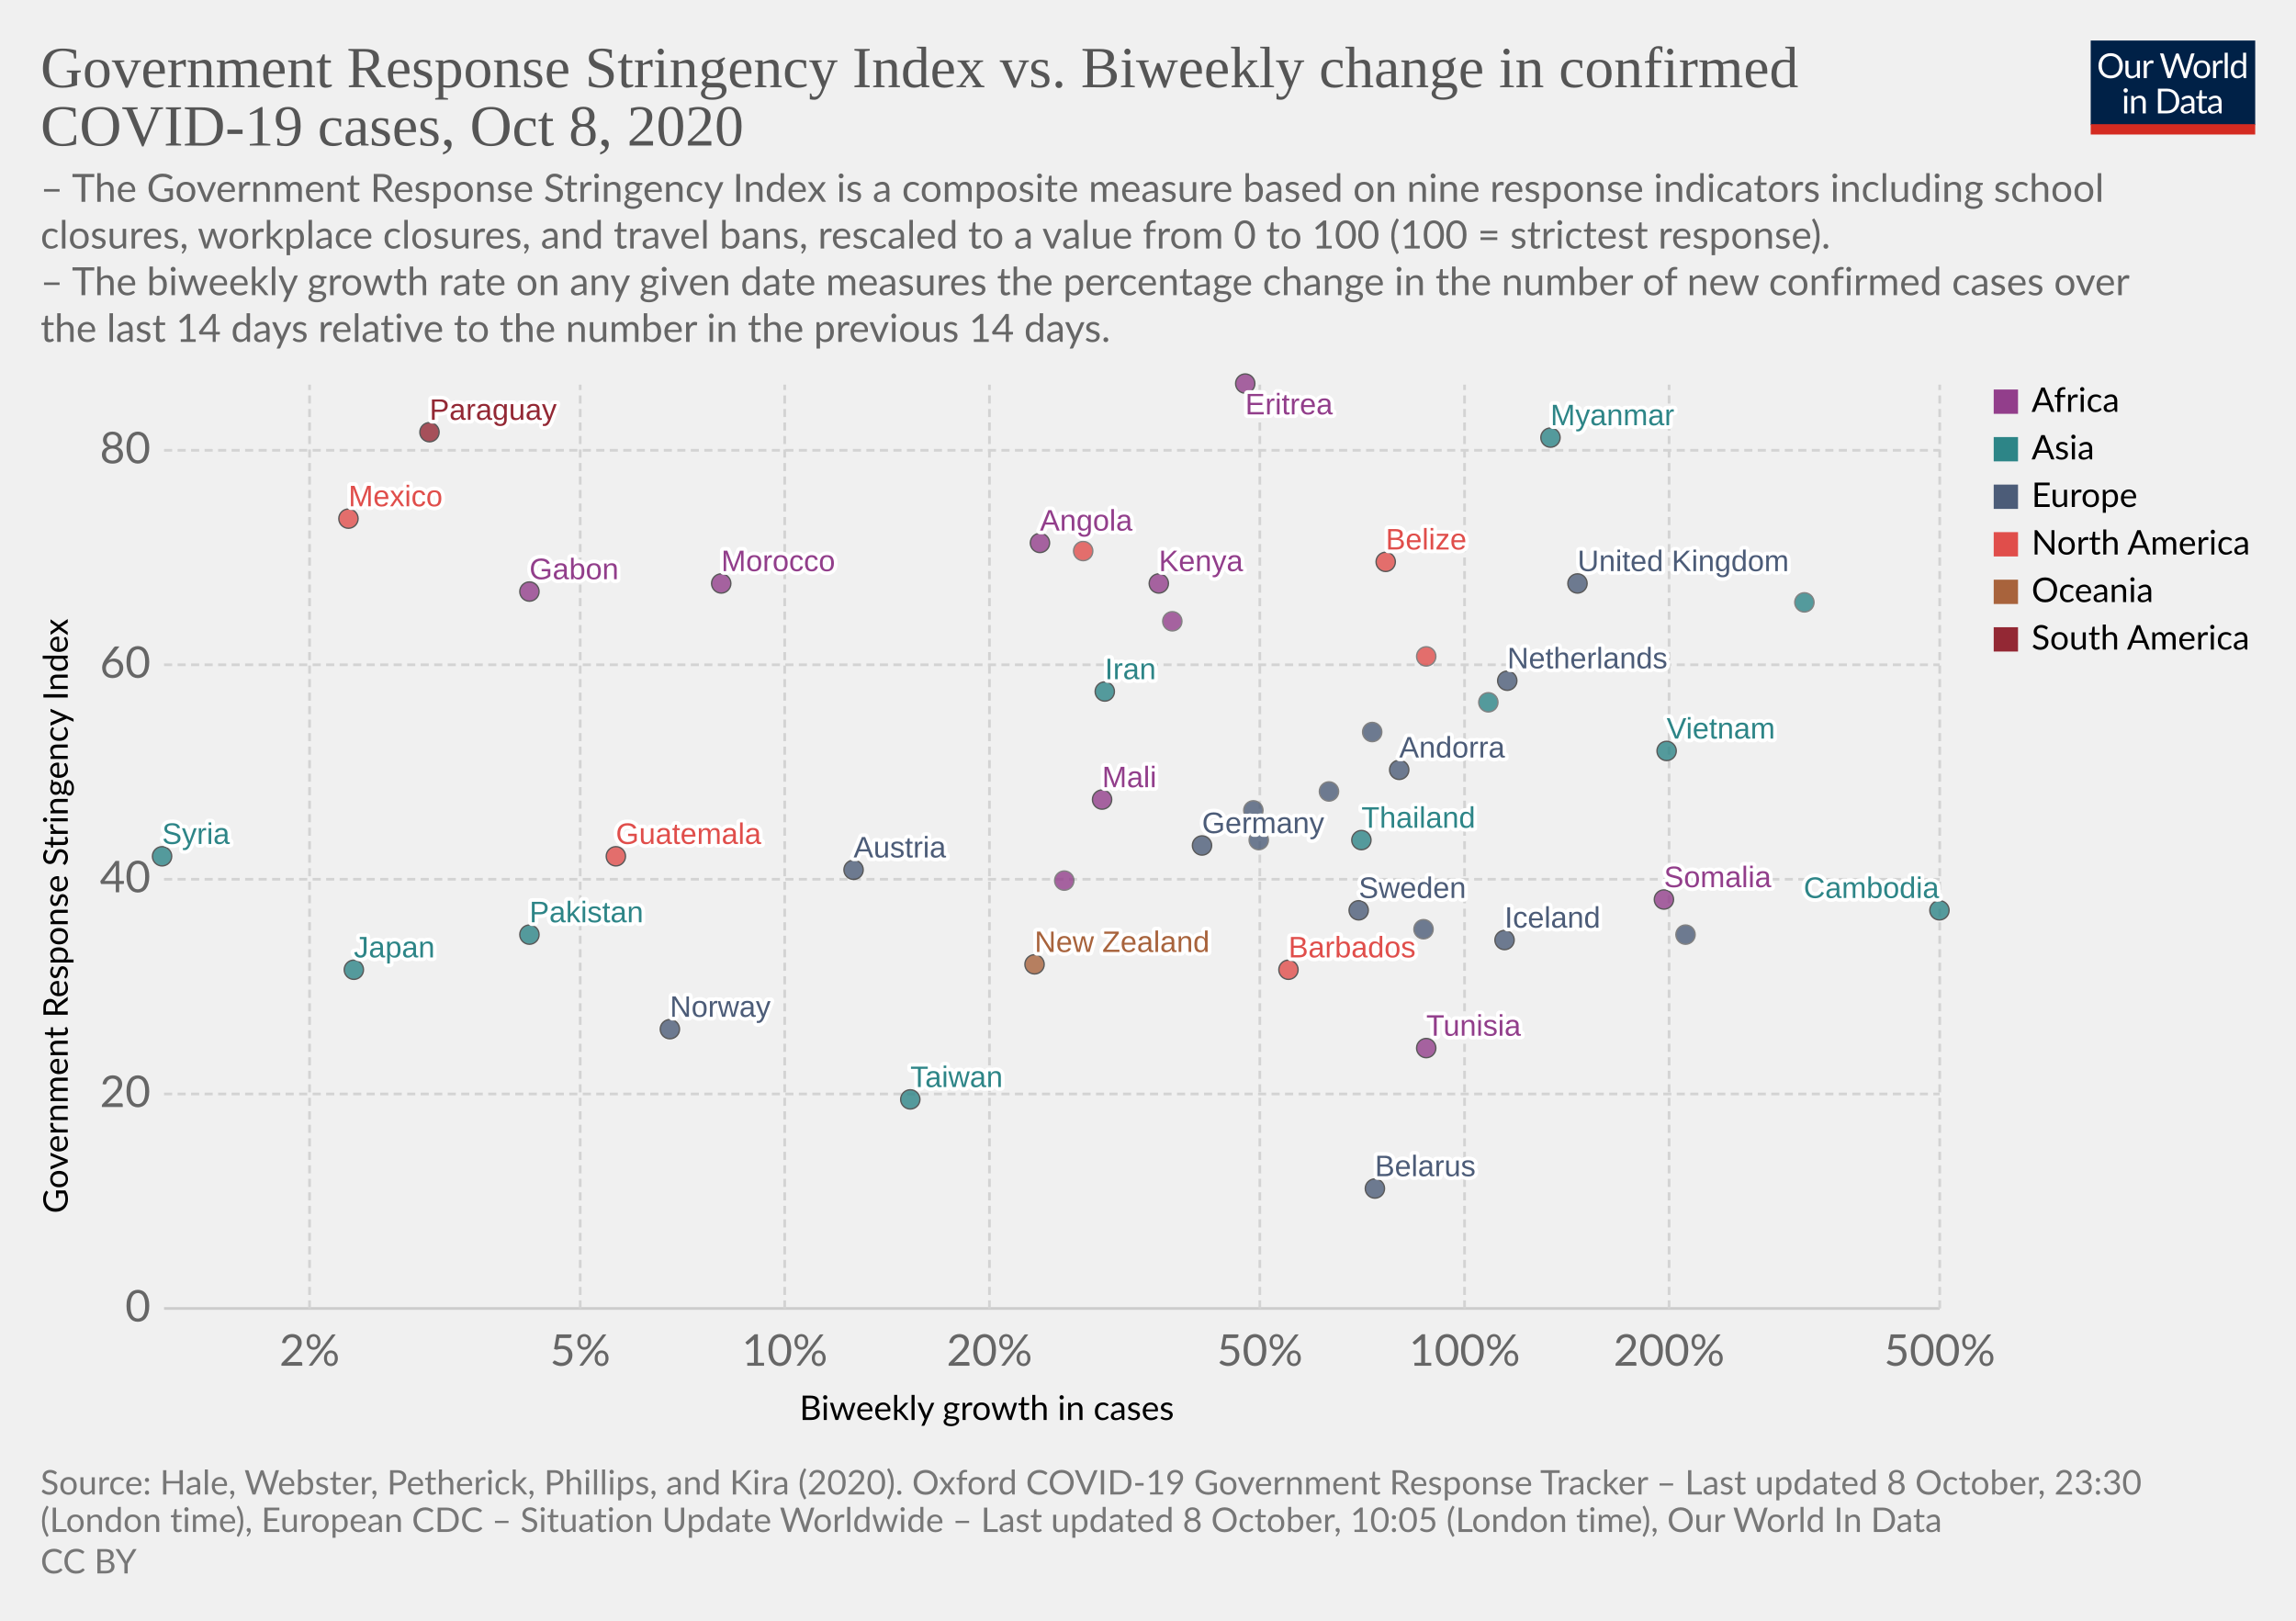
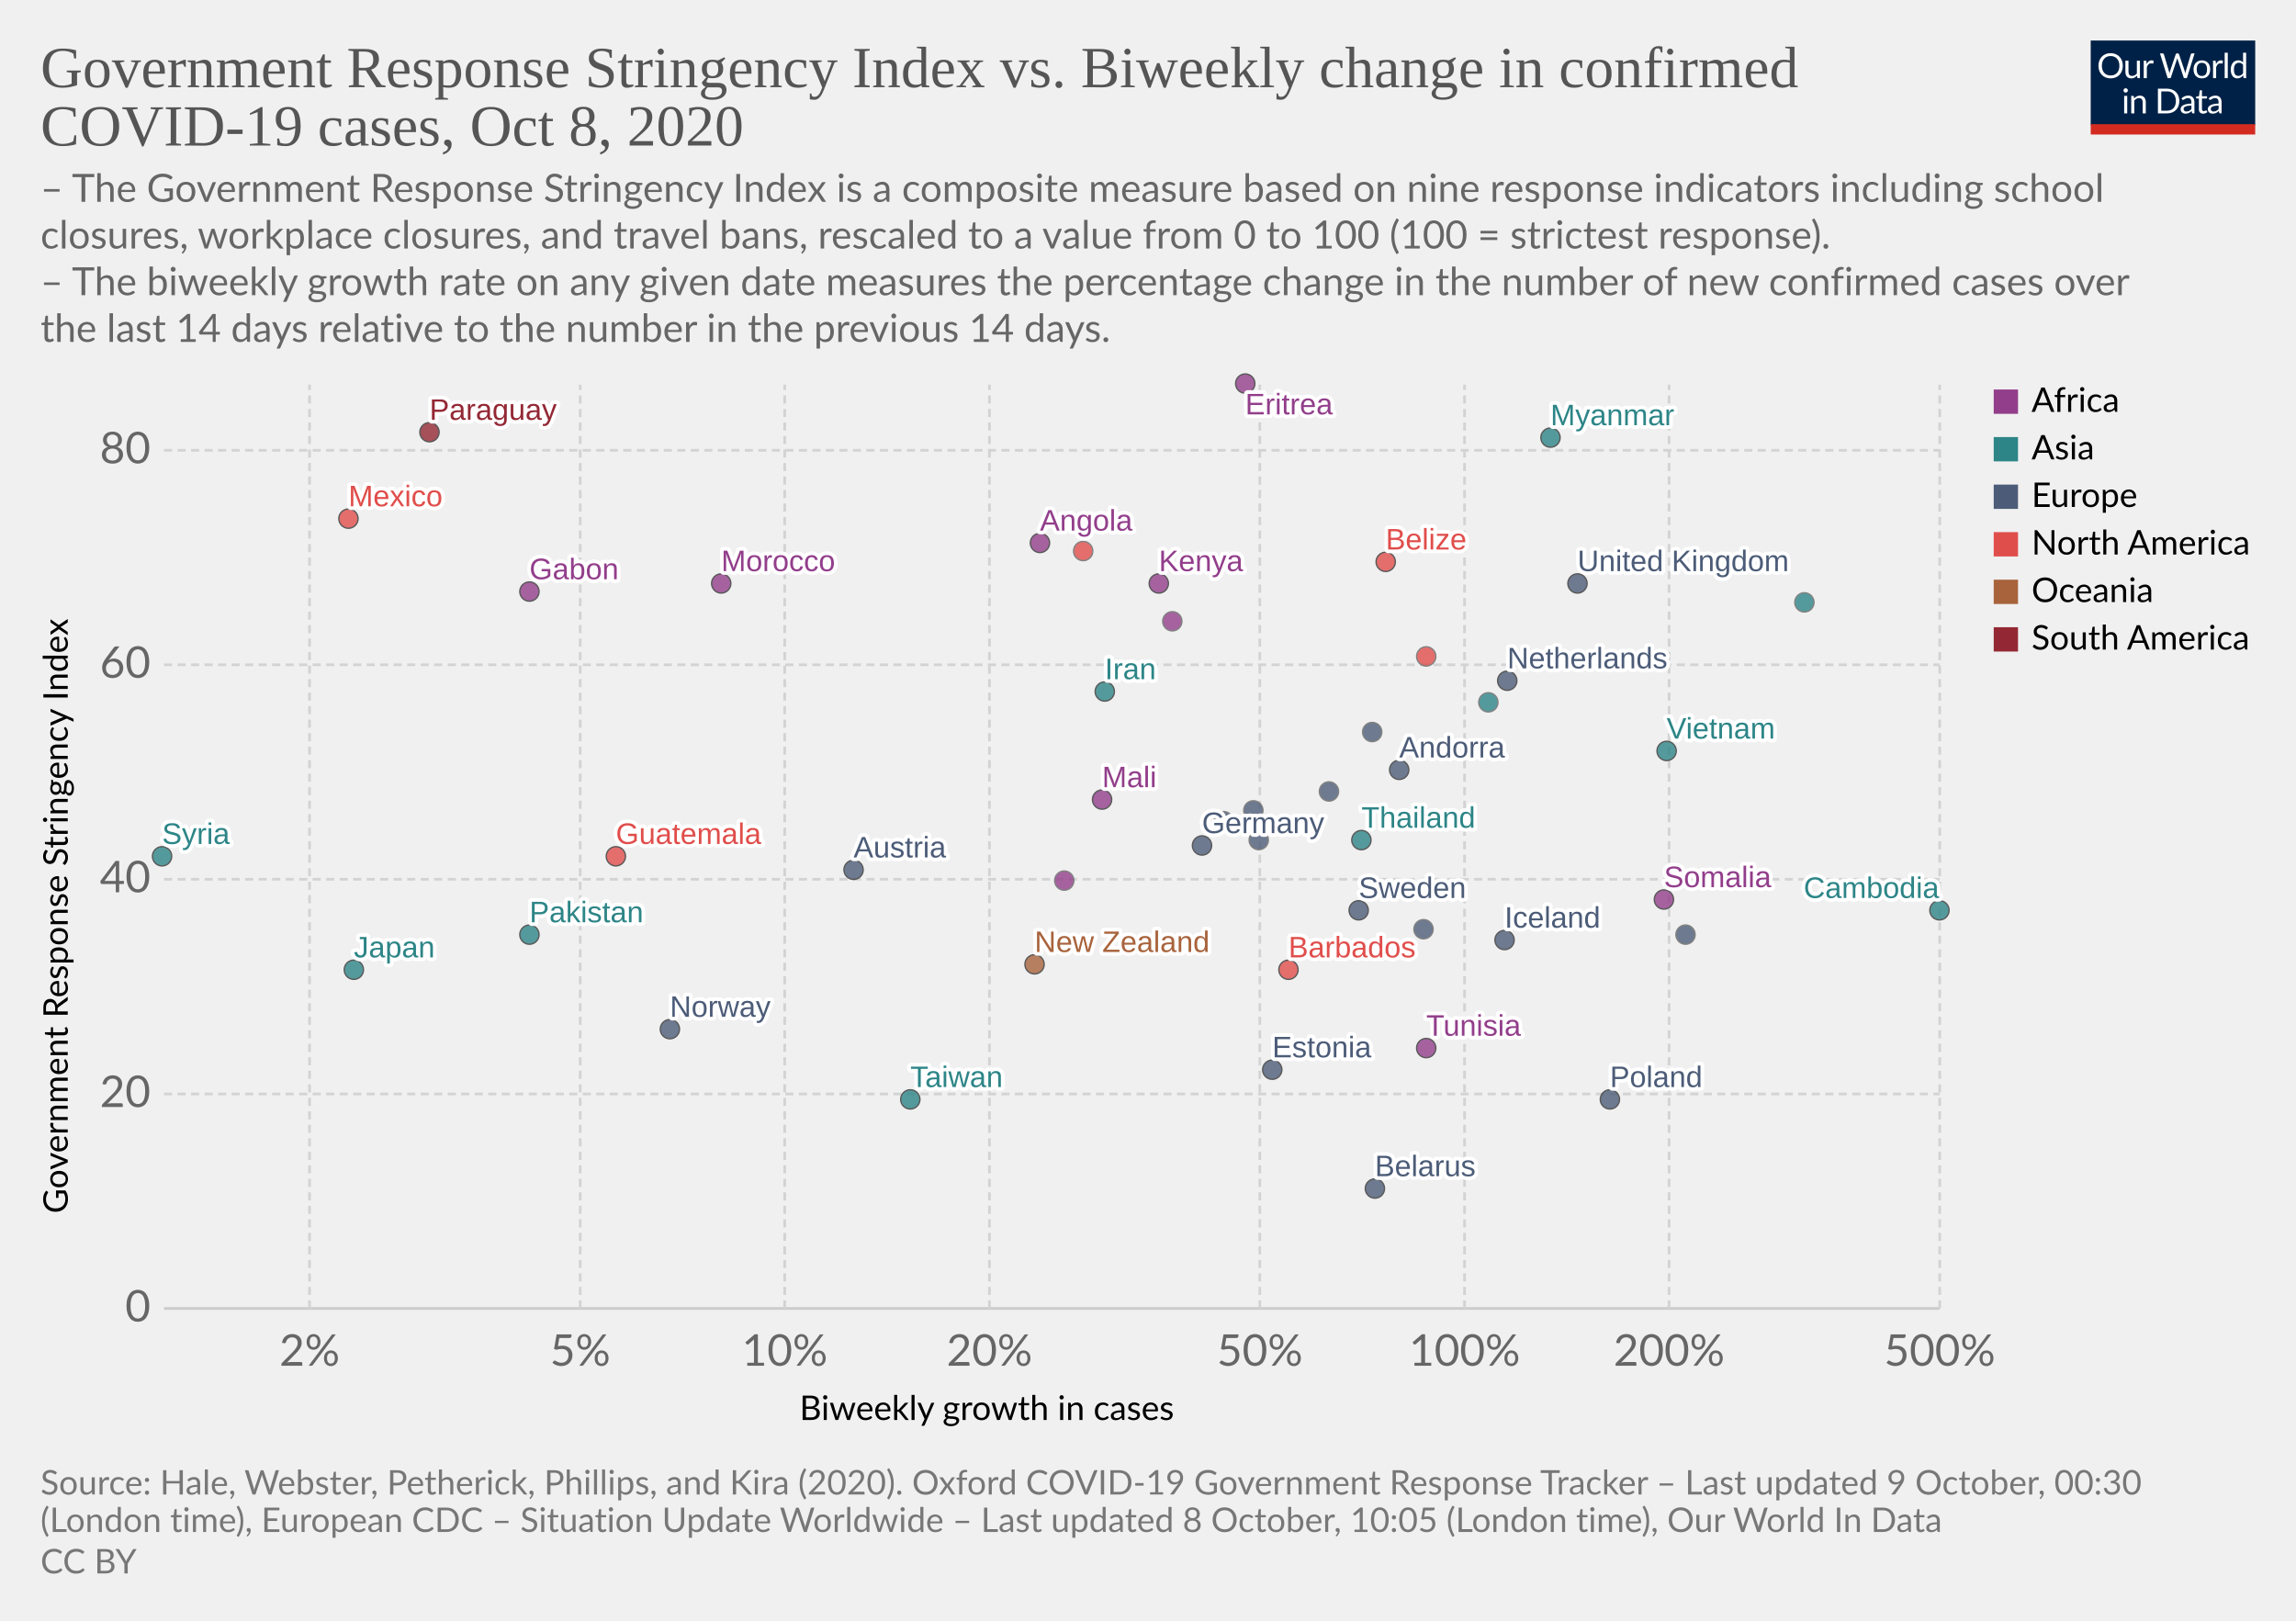
<svg xmlns="http://www.w3.org/2000/svg" version="1.1" style="background-color:#fff;-webkit-font-smoothing:antialiased" width="850" height="600" viewBox="0 0 850 600" font-family="Lato,'Helvetica Neue',Helvetica,Arial,sans-serif" font-size="18" text-rendering="optimizeLegibility">
  <g class="HeaderView">
    <g transform="matrix(.29 0 0 .29 774 15)">
      <svg width="210" height="120" viewBox="0 0 210 120" fill="none">
        <g clip-path="url(#clip0)">
          <path d="M0 0h210v107.89H0V0z" fill="#002147" />
          <path d="M40.98 32.25c0 2.36-.38 4.53-1.12 6.51a14.26 14.26 0 01-8.1 8.4c-1.9.78-4.02 1.17-6.34 1.17a16.6 16.6 0 01-6.33-1.17 14.31 14.31 0 01-8.08-8.4 18.29 18.29 0 01-1.12-6.51c0-2.36.38-4.53 1.12-6.5a14.32 14.32 0 018.07-8.44c1.92-.8 4.03-1.19 6.34-1.19 2.32 0 4.43.4 6.34 1.19 1.92.8 3.56 1.9 4.93 3.34a14.87 14.87 0 013.17 5.1 18.1 18.1 0 011.12 6.5zm-4.38 0c0-1.94-.26-3.68-.8-5.22a10.91 10.91 0 00-2.24-3.89 9.68 9.68 0 00-3.52-2.46 11.95 11.95 0 00-4.62-.86c-1.68 0-3.21.28-4.6.86a9.88 9.88 0 00-3.54 2.46 10.91 10.91 0 00-2.24 3.9c-.53 1.53-.8 3.27-.8 5.2 0 1.94.27 3.68.8 5.22a11.17 11.17 0 002.24 3.9 10.01 10.01 0 003.55 2.44c1.38.56 2.9.83 4.6.83 1.7 0 3.24-.27 4.61-.83a9.8 9.8 0 003.52-2.44 11.17 11.17 0 002.25-3.9c.53-1.54.8-3.28.8-5.21zm26.22-6.54V48H60.5c-.56 0-.9-.27-1.05-.81l-.31-2.4a12.45 12.45 0 01-3.26 2.6c-1.2.64-2.58.96-4.13.96-1.22 0-2.3-.2-3.24-.6a6.52 6.52 0 01-2.33-1.7 7.37 7.37 0 01-1.43-2.67c-.3-1.04-.46-2.2-.46-3.45V25.7h3.91v14.22c0 1.68.38 2.99 1.15 3.91.77.93 1.96 1.39 3.54 1.39 1.16 0 2.24-.27 3.23-.82a10.42 10.42 0 002.8-2.28V25.7h3.91zm8.61 4.47a9.94 9.94 0 012.6-3.56 5.64 5.64 0 013.76-1.3c.47 0 .92.05 1.34.15.44.1.83.27 1.17.49l-.3 2.92c-.09.37-.3.55-.66.55-.2 0-.5-.04-.9-.13a6.21 6.21 0 00-3.24.18c-.54.2-1.03.5-1.47.92-.42.4-.81.9-1.17 1.5-.33.58-.64 1.26-.92 2.02V48H67.7V25.71h2.25c.42 0 .72.08.88.25.16.16.27.44.33.83l.26 3.39zm61.16-13.7L122.75 48h-3.82l-7.99-24.05a21.95 21.95 0 01-.42-1.58 38.36 38.36 0 01-.44 1.58L102.05 48h-3.83L88.4 16.47h3.54c.38 0 .7.1.95.29.26.2.43.43.5.73l6.52 21.9c.1.4.2.83.28 1.28.1.46.2.94.29 1.46l.3-1.46c.12-.47.25-.9.38-1.27l7.41-21.91c.1-.25.26-.48.51-.69.27-.22.58-.33.95-.33h1.23c.38 0 .69.1.92.29.24.2.41.43.53.73l7.4 21.9a28.4 28.4 0 01.68 2.62 29.52 29.52 0 01.52-2.61l6.54-21.91c.07-.27.23-.5.48-.7.27-.21.58-.32.95-.32h3.32zm9.35 8.88c1.63 0 3.1.27 4.4.82a9.43 9.43 0 015.46 5.94c.5 1.4.74 2.98.74 4.73 0 1.76-.25 3.34-.74 4.75a9.43 9.43 0 01-5.46 5.92c-1.3.52-2.77.79-4.4.79-1.64 0-3.12-.27-4.44-.8a9.42 9.42 0 01-3.35-2.3c-.92-1-1.63-2.2-2.13-3.61-.49-1.41-.73-3-.73-4.75s.24-3.33.73-4.73c.5-1.43 1.2-2.64 2.13-3.63a9.4 9.4 0 013.35-2.31c1.32-.55 2.8-.82 4.44-.82zm0 19.89c2.2 0 3.84-.73 4.93-2.2 1.08-1.48 1.63-3.54 1.63-6.18 0-2.66-.55-4.72-1.63-6.2-1.09-1.49-2.73-2.23-4.93-2.23-1.12 0-2.09.2-2.93.57a5.7 5.7 0 00-2.06 1.65 7.5 7.5 0 00-1.24 2.67c-.26 1.04-.4 2.22-.4 3.54 0 2.64.55 4.7 1.64 6.18 1.1 1.47 2.76 2.2 4.99 2.2zm17.97-15.07a9.94 9.94 0 012.6-3.56 5.64 5.64 0 013.76-1.3c.47 0 .91.05 1.34.15.44.1.83.27 1.16.49l-.28 2.92c-.09.37-.31.55-.66.55-.2 0-.5-.04-.9-.13a6.2 6.2 0 00-3.24.18c-.54.2-1.03.5-1.47.92-.43.4-.82.9-1.17 1.5a13.1 13.1 0 00-.92 2.02V48h-3.94V25.71h2.24c.43 0 .72.08.88.25.17.16.28.44.33.83l.27 3.39zm15.04-14.59V48h-3.92V15.6h3.92zm19.55 15.43a6.22 6.22 0 00-2.38-2.05 6.7 6.7 0 00-2.86-.6c-2.07 0-3.66.75-4.77 2.23-1.12 1.48-1.68 3.6-1.68 6.33 0 1.46.13 2.7.38 3.74a7.29 7.29 0 001.1 2.56 4.35 4.35 0 001.78 1.45c.7.3 1.5.46 2.4.46 1.29 0 2.41-.3 3.36-.88a9.6 9.6 0 002.67-2.49V31.02zm3.91-15.43V48h-2.33c-.56 0-.9-.27-1.06-.81l-.35-2.71a12.13 12.13 0 01-3.25 2.77 8.28 8.28 0 01-4.23 1.06 7.31 7.31 0 01-6.14-2.9c-.73-.96-1.3-2.15-1.69-3.57a18.35 18.35 0 01.07-9.48 11.29 11.29 0 011.89-3.7 8.7 8.7 0 017.06-3.34 7.96 7.96 0 016.12 2.62V15.59h3.91zM46.61 70.71V93H42.7V70.71h3.91zm.84-7c0 .39-.08.75-.24 1.09a2.81 2.81 0 01-1.52 1.47 2.67 2.67 0 01-2.16 0 2.9 2.9 0 01-1.45-1.47 2.67 2.67 0 010-2.16c.15-.35.35-.65.6-.9.25-.27.53-.47.85-.62a2.67 2.67 0 012.16 0c.35.15.65.35.9.62.27.25.47.55.62.9.16.34.24.7.24 1.08zm7.97 10.24c.49-.54 1-1.04 1.54-1.48a9.85 9.85 0 013.66-1.84 8.96 8.96 0 015.43.35c.94.4 1.72.97 2.33 1.71a7.36 7.36 0 011.43 2.67c.32 1.04.49 2.19.49 3.45V93h-3.94V78.81c0-1.69-.4-3-1.17-3.92-.76-.93-1.93-1.4-3.5-1.4a6.6 6.6 0 00-3.25.83c-1 .56-1.92 1.31-2.77 2.27V93h-3.94V70.71h2.35c.56 0 .9.28 1.04.82l.3 2.42zm57.7 3.3c0 2.36-.37 4.5-1.11 6.44a14.3 14.3 0 01-3.17 4.98 14.1 14.1 0 01-4.93 3.2c-1.9.76-4.02 1.13-6.33 1.13H85.8V61.47h11.77c2.31 0 4.42.39 6.33 1.15a13.8 13.8 0 018.1 8.18 17.75 17.75 0 011.12 6.45zm-4.37 0c0-1.94-.26-3.67-.8-5.2a10.94 10.94 0 00-2.23-3.87 9.57 9.57 0 00-3.53-2.42 12.23 12.23 0 00-4.61-.83h-7.5v24.62h7.5c1.7 0 3.24-.28 4.61-.84a9.7 9.7 0 003.53-2.4 10.94 10.94 0 002.24-3.87c.53-1.53.8-3.26.8-5.2zm19.8 5.72c-1.8.06-3.34.2-4.62.44-1.26.22-2.3.51-3.1.88-.8.36-1.37.8-1.74 1.3-.35.5-.53 1.05-.53 1.67 0 .58.1 1.1.3 1.52a3 3 0 00.76 1.05c.34.27.73.46 1.17.6.45.11.94.17 1.45.17a7.28 7.28 0 003.5-.81 11.95 11.95 0 002.82-2.2v-4.62zm-12.65-9.11a12.73 12.73 0 013.98-2.66c1.43-.59 3-.88 4.73-.88 1.25 0 2.36.2 3.33.61a6.81 6.81 0 013.94 4.38c.33 1.04.5 2.19.5 3.43V93h-1.74a1.8 1.8 0 01-.88-.18c-.2-.13-.36-.38-.48-.74l-.44-2.12c-.59.55-1.16 1.03-1.72 1.46a9.48 9.48 0 01-3.74 1.7c-.69.15-1.46.23-2.3.23-.87 0-1.69-.12-2.45-.35a5.34 5.34 0 01-3.34-2.93 6.64 6.64 0 01-.49-2.64c0-.88.25-1.72.73-2.53a6.33 6.33 0 012.35-2.17c1.09-.63 2.5-1.15 4.25-1.54 1.75-.41 3.89-.65 6.42-.7v-1.75c0-1.73-.37-3.03-1.12-3.91-.75-.9-1.84-1.34-3.28-1.34-.97 0-1.78.12-2.44.37-.64.23-1.2.5-1.7.81l-1.23.82c-.33.23-.67.35-1 .35-.27 0-.5-.07-.69-.2a2.1 2.1 0 01-.48-.53l-.7-1.25zm27.67 19.5c-1.76 0-3.12-.5-4.07-1.48-.94-.98-1.41-2.4-1.41-4.25V74h-2.68a.9.9 0 01-.6-.2c-.16-.14-.24-.36-.24-.66v-1.56l3.65-.46.9-6.89a.9.9 0 01.29-.52.88.88 0 01.62-.22H142v7.67h6.44V74H142v13.38c0 .94.22 1.63.68 2.09.45.45 1.04.68 1.76.68a3.21 3.21 0 001.85-.53l.55-.35c.16-.12.3-.18.41-.18.2 0 .4.13.55.38l1.15 1.87a7.45 7.45 0 01-2.44 1.5c-.96.35-1.94.52-2.95.52zm19.68-10.4c-1.8.07-3.34.21-4.62.45-1.26.22-2.3.51-3.1.88-.8.36-1.37.8-1.74 1.3-.35.5-.53 1.05-.53 1.67 0 .58.1 1.1.3 1.52.18.42.44.77.76 1.05.34.27.73.46 1.17.6.45.11.94.17 1.45.17a7.3 7.3 0 003.5-.81 12.04 12.04 0 002.82-2.2v-4.62zm-12.65-9.1a12.72 12.72 0 013.99-2.66c1.42-.59 3-.88 4.72-.88 1.25 0 2.36.2 3.33.61a6.81 6.81 0 013.94 4.38c.33 1.04.5 2.19.5 3.43V93h-1.74a1.8 1.8 0 01-.88-.18c-.2-.13-.36-.38-.48-.74l-.44-2.12c-.59.55-1.16 1.03-1.72 1.46a9.48 9.48 0 01-3.74 1.7c-.69.15-1.46.23-2.3.23-.87 0-1.69-.12-2.45-.35a5.33 5.33 0 01-3.34-2.93 6.62 6.62 0 01-.49-2.64c0-.88.25-1.72.73-2.53a6.33 6.33 0 012.35-2.17c1.09-.63 2.5-1.15 4.25-1.54a31.2 31.2 0 016.42-.7v-1.75c0-1.73-.37-3.03-1.12-3.91-.75-.9-1.84-1.34-3.28-1.34-.97 0-1.78.12-2.44.37-.64.23-1.2.5-1.7.81-.46.3-.87.57-1.22.82-.34.23-.68.35-1.02.35-.26 0-.49-.07-.68-.2a1.88 1.88 0 01-.48-.53l-.7-1.25z" fill="#fff" />
          <path fill="#D42B21" d="M0 106.79h210V120H0z" />
        </g>
        <defs>
          <clipPath id="clip0">
            <path fill="#fff" d="M0 0h210v120H0z" />
          </clipPath>
        </defs>
      </svg>
    </g>
    <a href="https://ourworldindata.org/grapher/government-response-stringency-index-vs-biweekly-change-in-confirmed-covid-19-cases?time=latest" target="_blank" rel="noopener" font-family="&quot;Playfair Display&quot;,Georgia,&quot;Times New Roman&quot;,serif">
      <text font-size="21.6" x="15" y="32.3" fill="#555">
        <tspan x="15" y="32.28">Government Response Stringency Index vs. Biweekly change in confirmed</tspan>
        <tspan x="15" y="53.88">COVID-19 cases, Oct 8, 2020</tspan>
      </text>
    </a>
    <text font-size="14.4" x="15" y="74.7" fill="#666">
      <tspan x="15" y="74.72">– The Government Response Stringency Index is a composite measure based on nine response indicators including school</tspan>
      <tspan x="15" y="92">closures, workplace closures, and travel bans, rescaled to a value from 0 to 100 (100 = strictest response).</tspan>
      <tspan x="15" y="109.28"> – The biweekly growth rate on any given date measures the percentage change in the number of new confirmed cases over</tspan>
      <tspan x="15" y="126.56">the last 14 days relative to the number in the previous 14 days.</tspan>
    </text>
  </g>
  <g class="ScatterPlot">
    <g class="DualAxisView">
      <g class="HorizontalAxis">
        <text font-size="12.6" x="296" y="525.7">
          <tspan x="295.99" y="525.68">Biweekly growth in cases</tspan>
        </text>
        <text x="114.6" y="505.6" fill="#666" text-anchor="middle" font-size="16.2">2%</text>
        <text x="214.8" y="505.6" fill="#666" text-anchor="middle" font-size="16.2">5%</text>
        <text x="290.5" y="505.6" fill="#666" text-anchor="middle" font-size="16.2">10%</text>
        <text x="366.3" y="505.6" fill="#666" text-anchor="middle" font-size="16.2">20%</text>
        <text x="466.4" y="505.6" fill="#666" text-anchor="middle" font-size="16.2">50%</text>
        <text x="542.2" y="505.6" fill="#666" text-anchor="middle" font-size="16.2">100%</text>
        <text x="617.9" y="505.6" fill="#666" text-anchor="middle" font-size="16.2">200%</text>
        <text x="718.1" y="505.6" fill="#666" text-anchor="middle" font-size="16.2">500%</text>
      </g>
      <g class="VerticalAxis">
        <text font-size="12.6" x="-449.2" y="25.1" transform="rotate(-90)">
          <tspan x="-449.2" y="25.08">Government Response Stringency Index</tspan>
        </text>
        <text x="55.74" y="484.4" fill="#666" dominant-baseline="middle" text-anchor="end" font-size="16.2">0</text>
        <text x="55.74" y="405" fill="#666" dominant-baseline="middle" text-anchor="end" font-size="16.2">20</text>
        <text x="55.74" y="325.5" fill="#666" dominant-baseline="middle" text-anchor="end" font-size="16.2">40</text>
        <text x="55.74" y="246.1" fill="#666" dominant-baseline="middle" text-anchor="end" font-size="16.2">60</text>
        <text x="55.74" y="166.7" fill="#666" dominant-baseline="middle" text-anchor="end" font-size="16.2">80</text>
      </g>
      <g class="AxisGridLines horizontalLines">
        <path stroke="#ccc" d="M60.74 484.4h657.35" />
        <path stroke="#d3d3d3" stroke-dasharray="3,2" d="M60.74 405h657.35M60.74 325.5h657.35M60.74 246.1h657.35M60.74 166.7h657.35" />
      </g>
      <g class="AxisGridLines verticalLines" stroke="#d3d3d3" stroke-dasharray="3,2">
        <path d="M114.6 484.4v-342M214.8 484.4v-342M290.5 484.4v-342M366.3 484.4v-342M466.4 484.4v-342M542.2 484.4v-342M617.9 484.4v-342M718.1 484.4v-342" />
      </g>
    </g>
    <g class="PointsWithLabels clickable" clip-path="url(#a)" font-family="Arial, sans-serif">
      <path fill="rgba(255,255,255,0)" d="M60.74 142.4h657.35v342H60.74z" />
      <defs>
        <clipPath id="a">
          <path d="M50.74 132.4h677.35v362H50.74z" />
        </clipPath>
      </defs>
      <g class="key-United-Kingdom_0">
        <circle cx="584" cy="216" r="3.57" fill="#4C5C78" opacity=".8" stroke="#333" stroke-width=".5" />
      </g>
      <g class="key-Netherlands_0">
        <circle cx="558" cy="252" r="3.57" fill="#4C5C78" opacity=".8" stroke="#333" stroke-width=".5" />
      </g>
      <g class="key-Germany_0">
        <circle cx="445" cy="313" r="3.57" fill="#4C5C78" opacity=".8" stroke="#333" stroke-width=".5" />
      </g>
      <g class="key-Italy_0">
        <circle cx="466" cy="311" r="3.57" fill="#4C5C78" opacity=".8" stroke="#666" stroke-width=".5" />
      </g>
      <g class="key-Sweden_0">
        <circle cx="503" cy="337" r="3.57" fill="#4C5C78" opacity=".8" stroke="#333" stroke-width=".5" />
      </g>
+       <g class="key-Poland_0">
+         <circle cx="596" cy="407" r="3.57" fill="#4C5C78" opacity=".8" stroke="#333" stroke-width=".5" />
+       </g>
      <g class="key-Japan_0">
        <circle cx="131" cy="359" r="3.57" fill="#2D8587" opacity=".8" stroke="#333" stroke-width=".5" />
      </g>
      <g class="key-Andorra_0">
        <circle cx="518" cy="285" r="3.57" fill="#4C5C78" opacity=".8" stroke="#333" stroke-width=".5" />
      </g>
      <g class="key-Angola_0">
        <circle cx="385" cy="201" r="3.57" fill="#923E8B" opacity=".8" stroke="#333" stroke-width=".5" />
      </g>
      <g class="key-Austria_0">
        <circle cx="316" cy="322" r="3.57" fill="#4C5C78" opacity=".8" stroke="#333" stroke-width=".5" />
      </g>
      <g class="key-Kenya_0">
        <circle cx="429" cy="216" r="3.57" fill="#923E8B" opacity=".8" stroke="#333" stroke-width=".5" />
      </g>
      <g class="key-Jordan_0">
        <circle cx="668" cy="223" r="3.57" fill="#2D8587" opacity=".8" stroke="#666" stroke-width=".5" />
      </g>
      <g class="key-Iran_0">
        <circle cx="409" cy="256" r="3.57" fill="#2D8587" opacity=".8" stroke="#333" stroke-width=".5" />
      </g>
      <g class="key-Myanmar_0">
        <circle cx="574" cy="162" r="3.57" fill="#2D8587" opacity=".8" stroke="#333" stroke-width=".5" />
      </g>
      <g class="key-Guatemala_0">
        <circle cx="228" cy="317" r="3.57" fill="#E04E4B" opacity=".8" stroke="#333" stroke-width=".5" />
      </g>
      <g class="key-Barbados_0">
        <circle cx="477" cy="359" r="3.57" fill="#E04E4B" opacity=".8" stroke="#333" stroke-width=".5" />
      </g>
      <g class="key-Belarus_0">
        <circle cx="509" cy="440" r="3.57" fill="#4C5C78" opacity=".8" stroke="#333" stroke-width=".5" />
      </g>
      <g class="key-Belize_0">
        <circle cx="513" cy="208" r="3.57" fill="#E04E4B" opacity=".8" stroke="#333" stroke-width=".5" />
      </g>
      <g class="key-Botswana_0">
        <circle cx="434" cy="230" r="3.57" fill="#923E8B" opacity=".8" stroke="#666" stroke-width=".5" />
      </g>
      <g class="key-Bulgaria_0">
        <circle cx="527" cy="344" r="3.57" fill="#4C5C78" opacity=".8" stroke="#666" stroke-width=".5" />
      </g>
      <g class="key-Cambodia_0">
        <circle cx="718" cy="337" r="3.57" fill="#2D8587" opacity=".8" stroke="#333" stroke-width=".5" />
      </g>
      <g class="key-Canada_0">
        <circle cx="528" cy="243" r="3.57" fill="#E04E4B" opacity=".8" stroke="#666" stroke-width=".5" />
      </g>
      <g class="key-Paraguay_0">
        <circle cx="159" cy="160" r="3.57" fill="#932834" opacity=".8" stroke="#333" stroke-width=".5" />
      </g>
      <g class="key-Pakistan_0">
        <circle cx="196" cy="346" r="3.57" fill="#2D8587" opacity=".8" stroke="#333" stroke-width=".5" />
      </g>
      <g class="key-Norway_0">
        <circle cx="248" cy="381" r="3.57" fill="#4C5C78" opacity=".8" stroke="#333" stroke-width=".5" />
      </g>
      <g class="key-New-Zealand_0">
        <circle cx="383" cy="357" r="3.57" fill="#A8633C" opacity=".8" stroke="#333" stroke-width=".5" />
      </g>
      <g class="key-Morocco_0">
        <circle cx="267" cy="216" r="3.57" fill="#923E8B" opacity=".8" stroke="#333" stroke-width=".5" />
      </g>
      <g class="key-Moldova_0">
        <circle cx="464" cy="300" r="3.57" fill="#4C5C78" opacity=".8" stroke="#666" stroke-width=".5" />
      </g>
      <g class="key-Mexico_0">
        <circle cx="129" cy="192" r="3.57" fill="#E04E4B" opacity=".8" stroke="#333" stroke-width=".5" />
      </g>
      <g class="key-Mali_0">
        <circle cx="408" cy="296" r="3.57" fill="#923E8B" opacity=".8" stroke="#333" stroke-width=".5" />
      </g>
      <g class="key-Taiwan_0">
        <circle cx="337" cy="407" r="3.57" fill="#2D8587" opacity=".8" stroke="#333" stroke-width=".5" />
      </g>
      <g class="key-Iceland_0">
        <circle cx="557" cy="348" r="3.57" fill="#4C5C78" opacity=".8" stroke="#333" stroke-width=".5" />
      </g>
      <g class="key-Tunisia_0">
        <circle cx="528" cy="388" r="3.57" fill="#923E8B" opacity=".8" stroke="#333" stroke-width=".5" />
      </g>
      <g class="key-Thailand_0">
        <circle cx="504" cy="311" r="3.57" fill="#2D8587" opacity=".8" stroke="#333" stroke-width=".5" />
      </g>
      <g class="key-Syria_0">
        <circle cx="60" cy="317" r="3.57" fill="#2D8587" opacity=".8" stroke="#333" stroke-width=".5" />
      </g>
      <g class="key-Somalia_0">
        <circle cx="616" cy="333" r="3.57" fill="#923E8B" opacity=".8" stroke="#333" stroke-width=".5" />
      </g>
      <g class="key-Vietnam_0">
        <circle cx="617" cy="278" r="3.57" fill="#2D8587" opacity=".8" stroke="#333" stroke-width=".5" />
      </g>
      <g class="key-Slovakia_0">
        <circle cx="624" cy="346" r="3.57" fill="#4C5C78" opacity=".8" stroke="#666" stroke-width=".5" />
      </g>
+       <g class="key-Romania_0">
+         <circle cx="453" cy="304" r="3.57" fill="#4C5C78" opacity=".8" stroke="#666" stroke-width=".5" />
+       </g>
      <g class="key-Puerto-Rico_0">
        <circle cx="401" cy="204" r="3.57" fill="#E04E4B" opacity=".8" stroke="#666" stroke-width=".5" />
      </g>
      <g class="key-Georgia_0">
        <circle cx="551" cy="260" r="3.57" fill="#2D8587" opacity=".8" stroke="#666" stroke-width=".5" />
      </g>
      <g class="key-Gabon_0">
        <circle cx="196" cy="219" r="3.57" fill="#923E8B" opacity=".8" stroke="#333" stroke-width=".5" />
+       </g>
+       <g class="key-Estonia_0">
+         <circle cx="471" cy="396" r="3.57" fill="#4C5C78" opacity=".8" stroke="#333" stroke-width=".5" />
      </g>
      <g class="key-Eritrea_0">
        <circle cx="461" cy="142" r="3.57" fill="#923E8B" opacity=".8" stroke="#333" stroke-width=".5" />
      </g>
      <g class="key-Czech-Republic_0">
        <circle cx="492" cy="293" r="3.57" fill="#4C5C78" opacity=".8" stroke="#666" stroke-width=".5" />
      </g>
      <g class="key-Cyprus_0">
        <circle cx="508" cy="271" r="3.57" fill="#4C5C78" opacity=".8" stroke="#666" stroke-width=".5" />
      </g>
      <g class="key-Democratic-Republic-of-Congo_0">
        <circle cx="394" cy="326" r="3.57" fill="#923E8B" opacity=".8" stroke="#666" stroke-width=".5" />
      </g>
      <g class="backgroundLabels" fill="#333" font-size="11" font-weight="400">
        <text x="584" y="211.43" fill="#fff" stroke="#fff" stroke-linecap="round" stroke-linejoin="round" stroke-width=".25em">United Kingdom</text>
        <text x="584" y="211.43" fill="#4C5C78">United Kingdom</text>
        <text x="558" y="247.43" fill="#fff" stroke="#fff" stroke-linecap="round" stroke-linejoin="round" stroke-width=".25em">Netherlands</text>
        <text x="558" y="247.43" fill="#4C5C78">Netherlands</text>
        <text x="445" y="308.43" fill="#fff" stroke="#fff" stroke-linecap="round" stroke-linejoin="round" stroke-width=".25em">Germany</text>
        <text x="445" y="308.43" fill="#4C5C78">Germany</text>
        <text x="503" y="332.43" fill="#fff" stroke="#fff" stroke-linecap="round" stroke-linejoin="round" stroke-width=".25em">Sweden</text>
        <text x="503" y="332.43" fill="#4C5C78">Sweden</text>
+         <text x="596" y="402.43" fill="#fff" stroke="#fff" stroke-linecap="round" stroke-linejoin="round" stroke-width=".25em">Poland</text>
+         <text x="596" y="402.43" fill="#4C5C78">Poland</text>
        <text x="131" y="354.43" fill="#fff" stroke="#fff" stroke-linecap="round" stroke-linejoin="round" stroke-width=".25em">Japan</text>
        <text x="131" y="354.43" fill="#2D8587">Japan</text>
        <text x="518" y="280.43" fill="#fff" stroke="#fff" stroke-linecap="round" stroke-linejoin="round" stroke-width=".25em">Andorra</text>
        <text x="518" y="280.43" fill="#4C5C78">Andorra</text>
        <text x="385" y="196.43" fill="#fff" stroke="#fff" stroke-linecap="round" stroke-linejoin="round" stroke-width=".25em">Angola</text>
        <text x="385" y="196.43" fill="#923E8B">Angola</text>
        <text x="316" y="317.43" fill="#fff" stroke="#fff" stroke-linecap="round" stroke-linejoin="round" stroke-width=".25em">Austria</text>
        <text x="316" y="317.43" fill="#4C5C78">Austria</text>
        <text x="429" y="211.43" fill="#fff" stroke="#fff" stroke-linecap="round" stroke-linejoin="round" stroke-width=".25em">Kenya</text>
        <text x="429" y="211.43" fill="#923E8B">Kenya</text>
        <text x="409" y="251.43" fill="#fff" stroke="#fff" stroke-linecap="round" stroke-linejoin="round" stroke-width=".25em">Iran</text>
        <text x="409" y="251.43" fill="#2D8587">Iran</text>
        <text x="574" y="157.43" fill="#fff" stroke="#fff" stroke-linecap="round" stroke-linejoin="round" stroke-width=".25em">Myanmar</text>
        <text x="574" y="157.43" fill="#2D8587">Myanmar</text>
        <text x="228" y="312.43" fill="#fff" stroke="#fff" stroke-linecap="round" stroke-linejoin="round" stroke-width=".25em">Guatemala</text>
        <text x="228" y="312.43" fill="#E04E4B">Guatemala</text>
        <text x="477" y="354.43" fill="#fff" stroke="#fff" stroke-linecap="round" stroke-linejoin="round" stroke-width=".25em">Barbados</text>
        <text x="477" y="354.43" fill="#E04E4B">Barbados</text>
        <text x="509" y="435.43" fill="#fff" stroke="#fff" stroke-linecap="round" stroke-linejoin="round" stroke-width=".25em">Belarus</text>
        <text x="509" y="435.43" fill="#4C5C78">Belarus</text>
        <text x="513" y="203.43" fill="#fff" stroke="#fff" stroke-linecap="round" stroke-linejoin="round" stroke-width=".25em">Belize</text>
        <text x="513" y="203.43" fill="#E04E4B">Belize</text>
        <text x="667.73" y="332.43" fill="#fff" stroke="#fff" stroke-linecap="round" stroke-linejoin="round" stroke-width=".25em">Cambodia</text>
        <text x="667.73" y="332.43" fill="#2D8587">Cambodia</text>
        <text x="159" y="155.43" fill="#fff" stroke="#fff" stroke-linecap="round" stroke-linejoin="round" stroke-width=".25em">Paraguay</text>
        <text x="159" y="155.43" fill="#932834">Paraguay</text>
        <text x="196" y="341.43" fill="#fff" stroke="#fff" stroke-linecap="round" stroke-linejoin="round" stroke-width=".25em">Pakistan</text>
        <text x="196" y="341.43" fill="#2D8587">Pakistan</text>
        <text x="248" y="376.43" fill="#fff" stroke="#fff" stroke-linecap="round" stroke-linejoin="round" stroke-width=".25em">Norway</text>
        <text x="248" y="376.43" fill="#4C5C78">Norway</text>
        <text x="383" y="352.43" fill="#fff" stroke="#fff" stroke-linecap="round" stroke-linejoin="round" stroke-width=".25em">New Zealand</text>
        <text x="383" y="352.43" fill="#A8633C">New Zealand</text>
        <text x="267" y="211.43" fill="#fff" stroke="#fff" stroke-linecap="round" stroke-linejoin="round" stroke-width=".25em">Morocco</text>
        <text x="267" y="211.43" fill="#923E8B">Morocco</text>
        <text x="129" y="187.43" fill="#fff" stroke="#fff" stroke-linecap="round" stroke-linejoin="round" stroke-width=".25em">Mexico</text>
        <text x="129" y="187.43" fill="#E04E4B">Mexico</text>
        <text x="408" y="291.43" fill="#fff" stroke="#fff" stroke-linecap="round" stroke-linejoin="round" stroke-width=".25em">Mali</text>
        <text x="408" y="291.43" fill="#923E8B">Mali</text>
        <text x="337" y="402.43" fill="#fff" stroke="#fff" stroke-linecap="round" stroke-linejoin="round" stroke-width=".25em">Taiwan</text>
        <text x="337" y="402.43" fill="#2D8587">Taiwan</text>
        <text x="557" y="343.43" fill="#fff" stroke="#fff" stroke-linecap="round" stroke-linejoin="round" stroke-width=".25em">Iceland</text>
        <text x="557" y="343.43" fill="#4C5C78">Iceland</text>
        <text x="528" y="383.43" fill="#fff" stroke="#fff" stroke-linecap="round" stroke-linejoin="round" stroke-width=".25em">Tunisia</text>
        <text x="528" y="383.43" fill="#923E8B">Tunisia</text>
        <text x="504" y="306.43" fill="#fff" stroke="#fff" stroke-linecap="round" stroke-linejoin="round" stroke-width=".25em">Thailand</text>
        <text x="504" y="306.43" fill="#2D8587">Thailand</text>
        <text x="60" y="312.43" fill="#fff" stroke="#fff" stroke-linecap="round" stroke-linejoin="round" stroke-width=".25em">Syria</text>
        <text x="60" y="312.43" fill="#2D8587">Syria</text>
        <text x="616" y="328.43" fill="#fff" stroke="#fff" stroke-linecap="round" stroke-linejoin="round" stroke-width=".25em">Somalia</text>
        <text x="616" y="328.43" fill="#923E8B">Somalia</text>
        <text x="617" y="273.43" fill="#fff" stroke="#fff" stroke-linecap="round" stroke-linejoin="round" stroke-width=".25em">Vietnam</text>
        <text x="617" y="273.43" fill="#2D8587">Vietnam</text>
        <text x="196" y="214.43" fill="#fff" stroke="#fff" stroke-linecap="round" stroke-linejoin="round" stroke-width=".25em">Gabon</text>
        <text x="196" y="214.43" fill="#923E8B">Gabon</text>
+         <text x="471" y="391.43" fill="#fff" stroke="#fff" stroke-linecap="round" stroke-linejoin="round" stroke-width=".25em">Estonia</text>
+         <text x="471" y="391.43" fill="#4C5C78">Estonia</text>
        <text x="461" y="153.4" fill="#fff" stroke="#fff" stroke-linecap="round" stroke-linejoin="round" stroke-width=".25em">Eritrea</text>
        <text x="461" y="153.4" fill="#923E8B">Eritrea</text>
      </g>
    </g>
    <g class="ScatterColorLegend clickable" cursor="pointer">
      <g class="legendMark">
        <path fill="#923E8B" d="M738.09 144.2h9v9h-9z" />
        <text font-size="12.6" x="752.1" y="152.5">
          <tspan x="752.09" y="152.48">Africa</tspan>
        </text>
      </g>
      <g class="legendMark">
        <path fill="#2D8587" d="M738.09 161.8h9v9h-9z" />
        <text font-size="12.6" x="752.1" y="170.1">
          <tspan x="752.09" y="170.08">Asia</tspan>
        </text>
      </g>
      <g class="legendMark">
        <path fill="#4C5C78" d="M738.09 179.4h9v9h-9z" />
        <text font-size="12.6" x="752.1" y="187.7">
          <tspan x="752.09" y="187.68">Europe</tspan>
        </text>
      </g>
      <g class="legendMark">
        <path fill="#E04E4B" d="M738.09 197h9v9h-9z" />
        <text font-size="12.6" x="752.1" y="205.3">
          <tspan x="752.09" y="205.28">North America</tspan>
        </text>
      </g>
      <g class="legendMark">
        <path fill="#A8633C" d="M738.09 214.6h9v9h-9z" />
        <text font-size="12.6" x="752.1" y="222.9">
          <tspan x="752.09" y="222.88">Oceania</tspan>
        </text>
      </g>
      <g class="legendMark">
        <path fill="#932834" d="M738.09 232.2h9v9h-9z" />
        <text font-size="12.6" x="752.1" y="240.5">
          <tspan x="752.09" y="240.48">South America</tspan>
        </text>
      </g>
    </g>
  </g>
  <g class="SourcesFooter" fill="#777">
    <g class="clickable" fill="#777">
      <text font-size="12.6" x="15" y="553.3">
-         <tspan x="15" y="553.28">Source: Hale, Webster, Petherick, Phillips, and Kira (2020). Oxford COVID-19 Government Response Tracker – Last updated 8 October, 23:30</tspan>
+         <tspan x="15" y="553.28">Source: Hale, Webster, Petherick, Phillips, and Kira (2020). Oxford COVID-19 Government Response Tracker – Last updated 9 October, 00:30</tspan>
        <tspan x="15" y="567.14">(London time), European CDC – Situation Update Worldwide – Last updated 8 October, 10:05 (London time), Our World In Data</tspan>
      </text>
    </g>
    <text font-size="12.6" x="15" y="582.5">
      <tspan x="15" y="582.48">
        <a class="cclogo" href="http://creativecommons.org/licenses/by/4.0/deed.en_US" target="_blank" fill="#777">CC BY</a>
      </tspan>
    </text>
  </g>
</svg>
